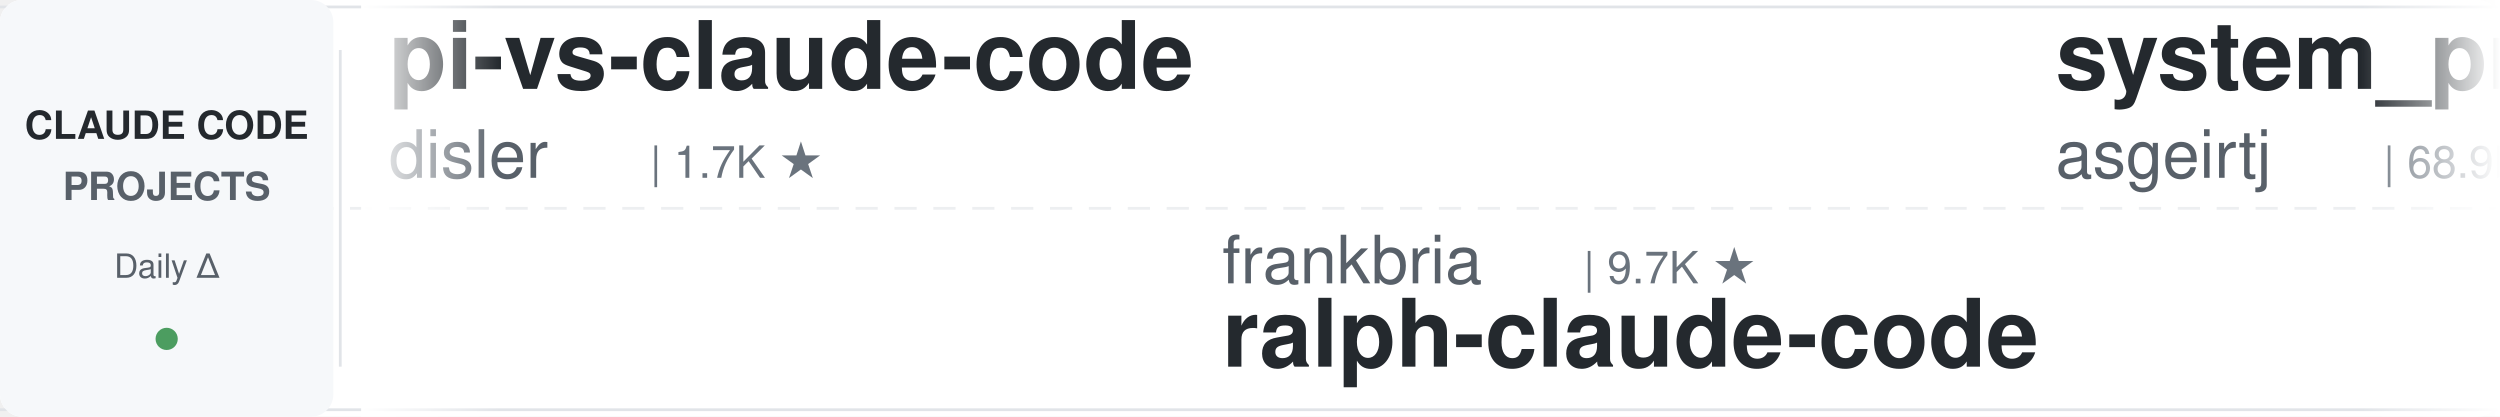
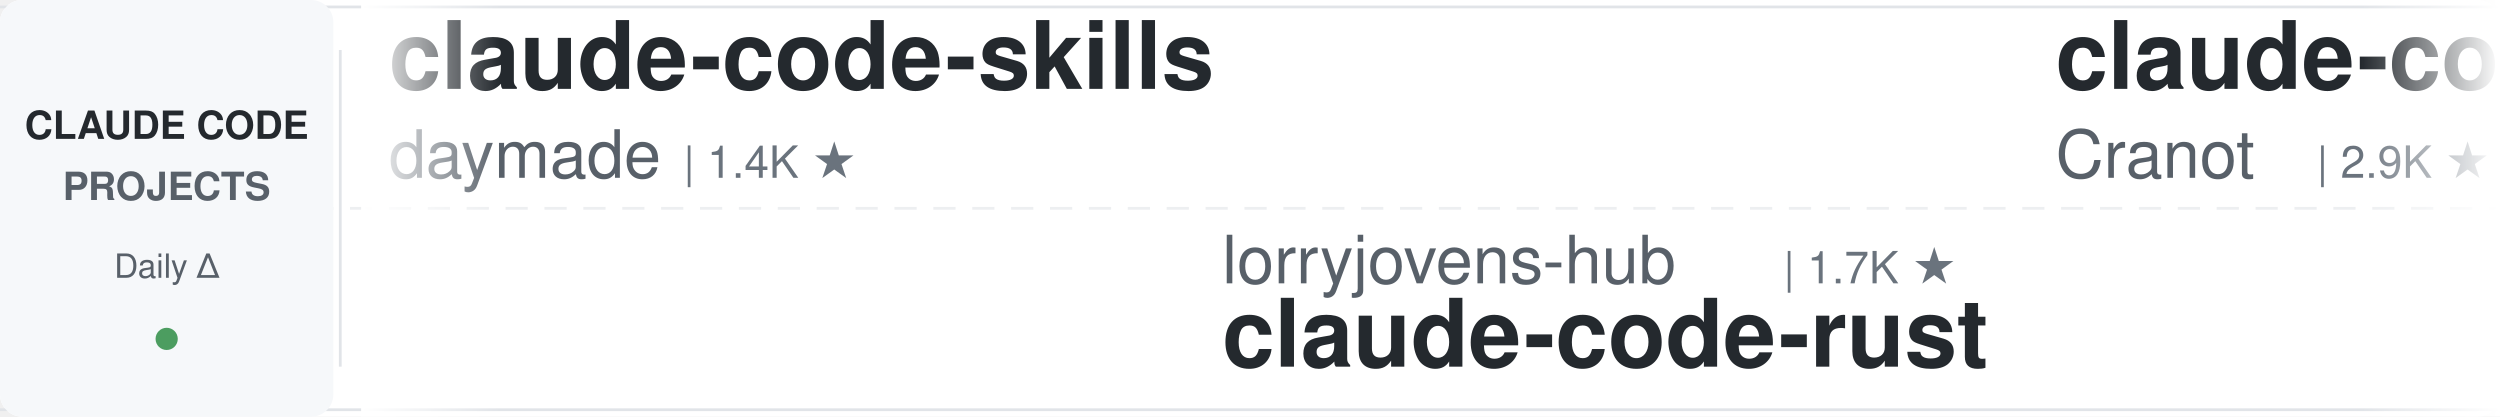
<svg xmlns="http://www.w3.org/2000/svg" width="900" height="150">
  <defs>
    <linearGradient id="leftFade" x1="0%" y1="0%" x2="100%" y2="0%">
      <stop offset="0%" style="stop-color:#ffffff;stop-opacity:1" />
      <stop offset="100%" style="stop-color:#ffffff;stop-opacity:0" />
    </linearGradient>
    <linearGradient id="rightFade" x1="0%" y1="0%" x2="100%" y2="0%">
      <stop offset="0%" style="stop-color:#ffffff;stop-opacity:0" />
      <stop offset="100%" style="stop-color:#ffffff;stop-opacity:1" />
    </linearGradient>
  </defs>
  <rect width="900" height="150" fill="#ffffff" rx="8" />
  <rect x="0" y="2" width="900" height="1" fill="#e1e4e8" />
  <rect x="0" y="147" width="900" height="1" fill="#e1e4e8" />
  <line x1="0" y1="75" x2="900" y2="75" stroke="#e1e4e8" stroke-width="1" stroke-dasharray="8 6" opacity="0.6" />
  <rect x="0" y="0" width="120" height="150" fill="#f6f8fa" rx="8" />
  <text x="60" y="50" font-family="-apple-system, BlinkMacSystemFont, 'Segoe UI', Helvetica, Arial, sans-serif" font-size="14" font-weight="600" fill="#24292e" text-anchor="middle">CLAUDE CODE</text>
  <text x="60" y="72" font-family="-apple-system, BlinkMacSystemFont, 'Segoe UI', Helvetica, Arial, sans-serif" font-size="14" font-weight="600" fill="#586069" text-anchor="middle">PROJECTS</text>
  <text x="60" y="100" font-family="-apple-system, BlinkMacSystemFont, 'Segoe UI', Helvetica, Arial, sans-serif" font-size="12" font-weight="500" fill="#586069" text-anchor="middle">Daily Δ</text>
  <circle cx="60" cy="122" r="4" fill="#22863a" opacity="0.8" />
  <rect x="122" y="18" width="1" height="114" fill="#e1e4e8" />
  <clipPath id="tickerClip">
    <rect x="130" y="0" width="770" height="150" />
  </clipPath>
  <g clip-path="url(#tickerClip)">
    <g id="tickerItems">
      <animateTransform attributeName="transform" attributeType="XML" type="translate" from="0 0" to="-3000 0" dur="54s" repeatCount="indefinite" />
      <g transform="translate(0, 0)">
-         <text x="140" y="32" font-family="-apple-system, BlinkMacSystemFont, 'Segoe UI', Helvetica, Arial, sans-serif" font-size="34" font-weight="600" fill="#24292e">pi-vs-claude-code</text>
-         <text x="140" y="64" font-family="-apple-system, BlinkMacSystemFont, 'Segoe UI', Helvetica, Arial, sans-serif" font-size="24" font-weight="400" fill="#586069">disler</text>
-         <text x="234" y="64" font-family="-apple-system, BlinkMacSystemFont, 'Segoe UI', Helvetica, Arial, sans-serif" font-size="16" font-weight="500" fill="#6a737d">| 1.7K ★</text>
+         <text x="140" y="32" font-family="-apple-system, BlinkMacSystemFont, 'Segoe UI', Helvetica, Arial, sans-serif" font-size="34" font-weight="600" fill="#24292e">claude-code-skills</text>
+         <text x="140" y="64" font-family="-apple-system, BlinkMacSystemFont, 'Segoe UI', Helvetica, Arial, sans-serif" font-size="24" font-weight="400" fill="#586069">daymade</text>
+         <text x="246" y="64" font-family="-apple-system, BlinkMacSystemFont, 'Segoe UI', Helvetica, Arial, sans-serif" font-size="16" font-weight="500" fill="#6a737d">| 1.4K ★</text>
      </g>
      <g transform="translate(300, 0)">
-         <text x="140" y="102" font-family="-apple-system, BlinkMacSystemFont, 'Segoe UI', Helvetica, Arial, sans-serif" font-size="24" font-weight="400" fill="#586069">frankbria</text>
-         <text x="270" y="102" font-family="-apple-system, BlinkMacSystemFont, 'Segoe UI', Helvetica, Arial, sans-serif" font-size="16" font-weight="500" fill="#6a737d">| 9.7K ★</text>
-         <text x="140" y="132" font-family="-apple-system, BlinkMacSystemFont, 'Segoe UI', Helvetica, Arial, sans-serif" font-size="34" font-weight="600" fill="#24292e">ralph-claude-code</text>
+         <text x="140" y="102" font-family="-apple-system, BlinkMacSystemFont, 'Segoe UI', Helvetica, Arial, sans-serif" font-size="24" font-weight="400" fill="#586069">lorryjovens-hub</text>
+         <text x="342" y="102" font-family="-apple-system, BlinkMacSystemFont, 'Segoe UI', Helvetica, Arial, sans-serif" font-size="16" font-weight="500" fill="#6a737d">| 1.7K ★</text>
+         <text x="140" y="132" font-family="-apple-system, BlinkMacSystemFont, 'Segoe UI', Helvetica, Arial, sans-serif" font-size="34" font-weight="600" fill="#24292e">claude-code-rust</text>
      </g>
      <g transform="translate(600, 0)">
-         <text x="140" y="32" font-family="-apple-system, BlinkMacSystemFont, 'Segoe UI', Helvetica, Arial, sans-serif" font-size="34" font-weight="600" fill="#24292e">system_prompts_leaks</text>
-         <text x="140" y="64" font-family="-apple-system, BlinkMacSystemFont, 'Segoe UI', Helvetica, Arial, sans-serif" font-size="24" font-weight="400" fill="#586069">asgeirtj</text>
-         <text x="258" y="64" font-family="-apple-system, BlinkMacSystemFont, 'Segoe UI', Helvetica, Arial, sans-serif" font-size="16" font-weight="500" fill="#6a737d">| 68.9K ★</text>
+         <text x="140" y="32" font-family="-apple-system, BlinkMacSystemFont, 'Segoe UI', Helvetica, Arial, sans-serif" font-size="34" font-weight="600" fill="#24292e">claude-code-guide</text>
+         <text x="140" y="64" font-family="-apple-system, BlinkMacSystemFont, 'Segoe UI', Helvetica, Arial, sans-serif" font-size="24" font-weight="400" fill="#586069">Cranot</text>
+         <text x="234" y="64" font-family="-apple-system, BlinkMacSystemFont, 'Segoe UI', Helvetica, Arial, sans-serif" font-size="16" font-weight="500" fill="#6a737d">| 2.9K ★</text>
      </g>
      <g transform="translate(900, 0)">
-         <text x="140" y="102" font-family="-apple-system, BlinkMacSystemFont, 'Segoe UI', Helvetica, Arial, sans-serif" font-size="24" font-weight="400" fill="#586069">AprilNEA</text>
-         <text x="258" y="102" font-family="-apple-system, BlinkMacSystemFont, 'Segoe UI', Helvetica, Arial, sans-serif" font-size="16" font-weight="500" fill="#6a737d">| 393 ★</text>
-         <text x="140" y="132" font-family="-apple-system, BlinkMacSystemFont, 'Segoe UI', Helvetica, Arial, sans-serif" font-size="34" font-weight="600" fill="#24292e">claude-code-source</text>
+         <text x="140" y="102" font-family="-apple-system, BlinkMacSystemFont, 'Segoe UI', Helvetica, Arial, sans-serif" font-size="24" font-weight="400" fill="#586069">pedrohcgs</text>
+         <text x="270" y="102" font-family="-apple-system, BlinkMacSystemFont, 'Segoe UI', Helvetica, Arial, sans-serif" font-size="16" font-weight="500" fill="#6a737d">| 1.6K ★</text>
+         <text x="140" y="132" font-family="-apple-system, BlinkMacSystemFont, 'Segoe UI', Helvetica, Arial, sans-serif" font-size="34" font-weight="600" fill="#24292e">claude-code-my-workflow</text>
      </g>
      <g transform="translate(1200, 0)">
-         <text x="140" y="32" font-family="-apple-system, BlinkMacSystemFont, 'Segoe UI', Helvetica, Arial, sans-serif" font-size="34" font-weight="600" fill="#24292e">claude-code-source-build</text>
-         <text x="140" y="64" font-family="-apple-system, BlinkMacSystemFont, 'Segoe UI', Helvetica, Arial, sans-serif" font-size="24" font-weight="400" fill="#586069">andrew-kramer-inno</text>
-         <text x="378" y="64" font-family="-apple-system, BlinkMacSystemFont, 'Segoe UI', Helvetica, Arial, sans-serif" font-size="16" font-weight="500" fill="#6a737d">| 594 ★</text>
+         <text x="140" y="32" font-family="-apple-system, BlinkMacSystemFont, 'Segoe UI', Helvetica, Arial, sans-serif" font-size="34" font-weight="600" fill="#24292e">claude-code-source</text>
+         <text x="140" y="64" font-family="-apple-system, BlinkMacSystemFont, 'Segoe UI', Helvetica, Arial, sans-serif" font-size="24" font-weight="400" fill="#586069">AprilNEA</text>
+         <text x="258" y="64" font-family="-apple-system, BlinkMacSystemFont, 'Segoe UI', Helvetica, Arial, sans-serif" font-size="16" font-weight="500" fill="#6a737d">| 393 ★</text>
      </g>
      <g transform="translate(1500, 0)">
-         <text x="140" y="102" font-family="-apple-system, BlinkMacSystemFont, 'Segoe UI', Helvetica, Arial, sans-serif" font-size="24" font-weight="400" fill="#586069">krusemediallc</text>
-         <text x="318" y="102" font-family="-apple-system, BlinkMacSystemFont, 'Segoe UI', Helvetica, Arial, sans-serif" font-size="16" font-weight="500" fill="#6a737d">| 1.6K ★</text>
-         <text x="140" y="132" font-family="-apple-system, BlinkMacSystemFont, 'Segoe UI', Helvetica, Arial, sans-serif" font-size="34" font-weight="600" fill="#24292e">arcads-claude-code</text>
+         <text x="140" y="102" font-family="-apple-system, BlinkMacSystemFont, 'Segoe UI', Helvetica, Arial, sans-serif" font-size="24" font-weight="400" fill="#586069">farion1231</text>
+         <text x="282" y="102" font-family="-apple-system, BlinkMacSystemFont, 'Segoe UI', Helvetica, Arial, sans-serif" font-size="16" font-weight="500" fill="#6a737d">| 140.3K ★</text>
+         <text x="140" y="132" font-family="-apple-system, BlinkMacSystemFont, 'Segoe UI', Helvetica, Arial, sans-serif" font-size="34" font-weight="600" fill="#24292e">cc-switch</text>
      </g>
      <g transform="translate(1800, 0)">
-         <text x="140" y="32" font-family="-apple-system, BlinkMacSystemFont, 'Segoe UI', Helvetica, Arial, sans-serif" font-size="34" font-weight="600" fill="#24292e">claude-code-templates</text>
-         <text x="140" y="64" font-family="-apple-system, BlinkMacSystemFont, 'Segoe UI', Helvetica, Arial, sans-serif" font-size="24" font-weight="400" fill="#586069">davila7</text>
-         <text x="246" y="64" font-family="-apple-system, BlinkMacSystemFont, 'Segoe UI', Helvetica, Arial, sans-serif" font-size="16" font-weight="500" fill="#6a737d">| 32.4K ★</text>
+         <text x="140" y="32" font-family="-apple-system, BlinkMacSystemFont, 'Segoe UI', Helvetica, Arial, sans-serif" font-size="34" font-weight="600" fill="#24292e">claude-code-settings</text>
+         <text x="140" y="64" font-family="-apple-system, BlinkMacSystemFont, 'Segoe UI', Helvetica, Arial, sans-serif" font-size="24" font-weight="400" fill="#586069">feiskyer</text>
+         <text x="258" y="64" font-family="-apple-system, BlinkMacSystemFont, 'Segoe UI', Helvetica, Arial, sans-serif" font-size="16" font-weight="500" fill="#6a737d">| 1.7K ★</text>
      </g>
      <g transform="translate(2100, 0)">
-         <text x="140" y="102" font-family="-apple-system, BlinkMacSystemFont, 'Segoe UI', Helvetica, Arial, sans-serif" font-size="24" font-weight="400" fill="#586069">disler</text>
-         <text x="234" y="102" font-family="-apple-system, BlinkMacSystemFont, 'Segoe UI', Helvetica, Arial, sans-serif" font-size="16" font-weight="500" fill="#6a737d">| 3.9K ★</text>
-         <text x="140" y="132" font-family="-apple-system, BlinkMacSystemFont, 'Segoe UI', Helvetica, Arial, sans-serif" font-size="34" font-weight="600" fill="#24292e">claude-code-hooks-master...</text>
+         <text x="140" y="102" font-family="-apple-system, BlinkMacSystemFont, 'Segoe UI', Helvetica, Arial, sans-serif" font-size="24" font-weight="400" fill="#586069">nicedreamzapp</text>
+         <text x="318" y="102" font-family="-apple-system, BlinkMacSystemFont, 'Segoe UI', Helvetica, Arial, sans-serif" font-size="16" font-weight="500" fill="#6a737d">| 3.3K ★</text>
+         <text x="140" y="132" font-family="-apple-system, BlinkMacSystemFont, 'Segoe UI', Helvetica, Arial, sans-serif" font-size="34" font-weight="600" fill="#24292e">claude-code-local</text>
      </g>
      <g transform="translate(2400, 0)">
-         <text x="140" y="32" font-family="-apple-system, BlinkMacSystemFont, 'Segoe UI', Helvetica, Arial, sans-serif" font-size="34" font-weight="600" fill="#24292e">claude-code-tips</text>
-         <text x="140" y="64" font-family="-apple-system, BlinkMacSystemFont, 'Segoe UI', Helvetica, Arial, sans-serif" font-size="24" font-weight="400" fill="#586069">ykdojo</text>
-         <text x="234" y="64" font-family="-apple-system, BlinkMacSystemFont, 'Segoe UI', Helvetica, Arial, sans-serif" font-size="16" font-weight="500" fill="#6a737d">| 10.2K ★</text>
+         <text x="140" y="32" font-family="-apple-system, BlinkMacSystemFont, 'Segoe UI', Helvetica, Arial, sans-serif" font-size="34" font-weight="600" fill="#24292e">claude-code-prompts</text>
+         <text x="140" y="64" font-family="-apple-system, BlinkMacSystemFont, 'Segoe UI', Helvetica, Arial, sans-serif" font-size="24" font-weight="400" fill="#586069">repowise-dev</text>
+         <text x="306" y="64" font-family="-apple-system, BlinkMacSystemFont, 'Segoe UI', Helvetica, Arial, sans-serif" font-size="16" font-weight="500" fill="#6a737d">| 1.2K ★</text>
      </g>
      <g transform="translate(2700, 0)">
-         <text x="140" y="102" font-family="-apple-system, BlinkMacSystemFont, 'Segoe UI', Helvetica, Arial, sans-serif" font-size="24" font-weight="400" fill="#586069">Donchitos</text>
-         <text x="270" y="102" font-family="-apple-system, BlinkMacSystemFont, 'Segoe UI', Helvetica, Arial, sans-serif" font-size="16" font-weight="500" fill="#6a737d">| 25.8K ★</text>
-         <text x="140" y="132" font-family="-apple-system, BlinkMacSystemFont, 'Segoe UI', Helvetica, Arial, sans-serif" font-size="34" font-weight="600" fill="#24292e">Claude-Code-Game-Studios</text>
+         <text x="140" y="102" font-family="-apple-system, BlinkMacSystemFont, 'Segoe UI', Helvetica, Arial, sans-serif" font-size="24" font-weight="400" fill="#586069">ponponon</text>
+         <text x="258" y="102" font-family="-apple-system, BlinkMacSystemFont, 'Segoe UI', Helvetica, Arial, sans-serif" font-size="16" font-weight="500" fill="#6a737d">| 2.3K ★</text>
+         <text x="140" y="132" font-family="-apple-system, BlinkMacSystemFont, 'Segoe UI', Helvetica, Arial, sans-serif" font-size="34" font-weight="600" fill="#24292e">claude_code_src</text>
      </g>
      <g transform="translate(3000, 0)">
-         <text x="140" y="32" font-family="-apple-system, BlinkMacSystemFont, 'Segoe UI', Helvetica, Arial, sans-serif" font-size="34" font-weight="600" fill="#24292e">pi-vs-claude-code</text>
-         <text x="140" y="64" font-family="-apple-system, BlinkMacSystemFont, 'Segoe UI', Helvetica, Arial, sans-serif" font-size="24" font-weight="400" fill="#586069">disler</text>
-         <text x="234" y="64" font-family="-apple-system, BlinkMacSystemFont, 'Segoe UI', Helvetica, Arial, sans-serif" font-size="16" font-weight="500" fill="#6a737d">| 1.7K ★</text>
+         <text x="140" y="32" font-family="-apple-system, BlinkMacSystemFont, 'Segoe UI', Helvetica, Arial, sans-serif" font-size="34" font-weight="600" fill="#24292e">claude-code-skills</text>
+         <text x="140" y="64" font-family="-apple-system, BlinkMacSystemFont, 'Segoe UI', Helvetica, Arial, sans-serif" font-size="24" font-weight="400" fill="#586069">daymade</text>
+         <text x="246" y="64" font-family="-apple-system, BlinkMacSystemFont, 'Segoe UI', Helvetica, Arial, sans-serif" font-size="16" font-weight="500" fill="#6a737d">| 1.4K ★</text>
      </g>
      <g transform="translate(3300, 0)">
-         <text x="140" y="102" font-family="-apple-system, BlinkMacSystemFont, 'Segoe UI', Helvetica, Arial, sans-serif" font-size="24" font-weight="400" fill="#586069">frankbria</text>
-         <text x="270" y="102" font-family="-apple-system, BlinkMacSystemFont, 'Segoe UI', Helvetica, Arial, sans-serif" font-size="16" font-weight="500" fill="#6a737d">| 9.7K ★</text>
-         <text x="140" y="132" font-family="-apple-system, BlinkMacSystemFont, 'Segoe UI', Helvetica, Arial, sans-serif" font-size="34" font-weight="600" fill="#24292e">ralph-claude-code</text>
+         <text x="140" y="102" font-family="-apple-system, BlinkMacSystemFont, 'Segoe UI', Helvetica, Arial, sans-serif" font-size="24" font-weight="400" fill="#586069">lorryjovens-hub</text>
+         <text x="342" y="102" font-family="-apple-system, BlinkMacSystemFont, 'Segoe UI', Helvetica, Arial, sans-serif" font-size="16" font-weight="500" fill="#6a737d">| 1.7K ★</text>
+         <text x="140" y="132" font-family="-apple-system, BlinkMacSystemFont, 'Segoe UI', Helvetica, Arial, sans-serif" font-size="34" font-weight="600" fill="#24292e">claude-code-rust</text>
      </g>
      <g transform="translate(3600, 0)">
-         <text x="140" y="32" font-family="-apple-system, BlinkMacSystemFont, 'Segoe UI', Helvetica, Arial, sans-serif" font-size="34" font-weight="600" fill="#24292e">system_prompts_leaks</text>
-         <text x="140" y="64" font-family="-apple-system, BlinkMacSystemFont, 'Segoe UI', Helvetica, Arial, sans-serif" font-size="24" font-weight="400" fill="#586069">asgeirtj</text>
-         <text x="258" y="64" font-family="-apple-system, BlinkMacSystemFont, 'Segoe UI', Helvetica, Arial, sans-serif" font-size="16" font-weight="500" fill="#6a737d">| 68.9K ★</text>
+         <text x="140" y="32" font-family="-apple-system, BlinkMacSystemFont, 'Segoe UI', Helvetica, Arial, sans-serif" font-size="34" font-weight="600" fill="#24292e">claude-code-guide</text>
+         <text x="140" y="64" font-family="-apple-system, BlinkMacSystemFont, 'Segoe UI', Helvetica, Arial, sans-serif" font-size="24" font-weight="400" fill="#586069">Cranot</text>
+         <text x="234" y="64" font-family="-apple-system, BlinkMacSystemFont, 'Segoe UI', Helvetica, Arial, sans-serif" font-size="16" font-weight="500" fill="#6a737d">| 2.9K ★</text>
      </g>
      <g transform="translate(3900, 0)">
-         <text x="140" y="102" font-family="-apple-system, BlinkMacSystemFont, 'Segoe UI', Helvetica, Arial, sans-serif" font-size="24" font-weight="400" fill="#586069">AprilNEA</text>
-         <text x="258" y="102" font-family="-apple-system, BlinkMacSystemFont, 'Segoe UI', Helvetica, Arial, sans-serif" font-size="16" font-weight="500" fill="#6a737d">| 393 ★</text>
-         <text x="140" y="132" font-family="-apple-system, BlinkMacSystemFont, 'Segoe UI', Helvetica, Arial, sans-serif" font-size="34" font-weight="600" fill="#24292e">claude-code-source</text>
+         <text x="140" y="102" font-family="-apple-system, BlinkMacSystemFont, 'Segoe UI', Helvetica, Arial, sans-serif" font-size="24" font-weight="400" fill="#586069">pedrohcgs</text>
+         <text x="270" y="102" font-family="-apple-system, BlinkMacSystemFont, 'Segoe UI', Helvetica, Arial, sans-serif" font-size="16" font-weight="500" fill="#6a737d">| 1.6K ★</text>
+         <text x="140" y="132" font-family="-apple-system, BlinkMacSystemFont, 'Segoe UI', Helvetica, Arial, sans-serif" font-size="34" font-weight="600" fill="#24292e">claude-code-my-workflow</text>
      </g>
    </g>
  </g>
  <rect x="130" y="0" width="50" height="150" fill="url(#leftFade)" />
  <rect x="850" y="0" width="50" height="150" fill="url(#rightFade)" />
</svg>
